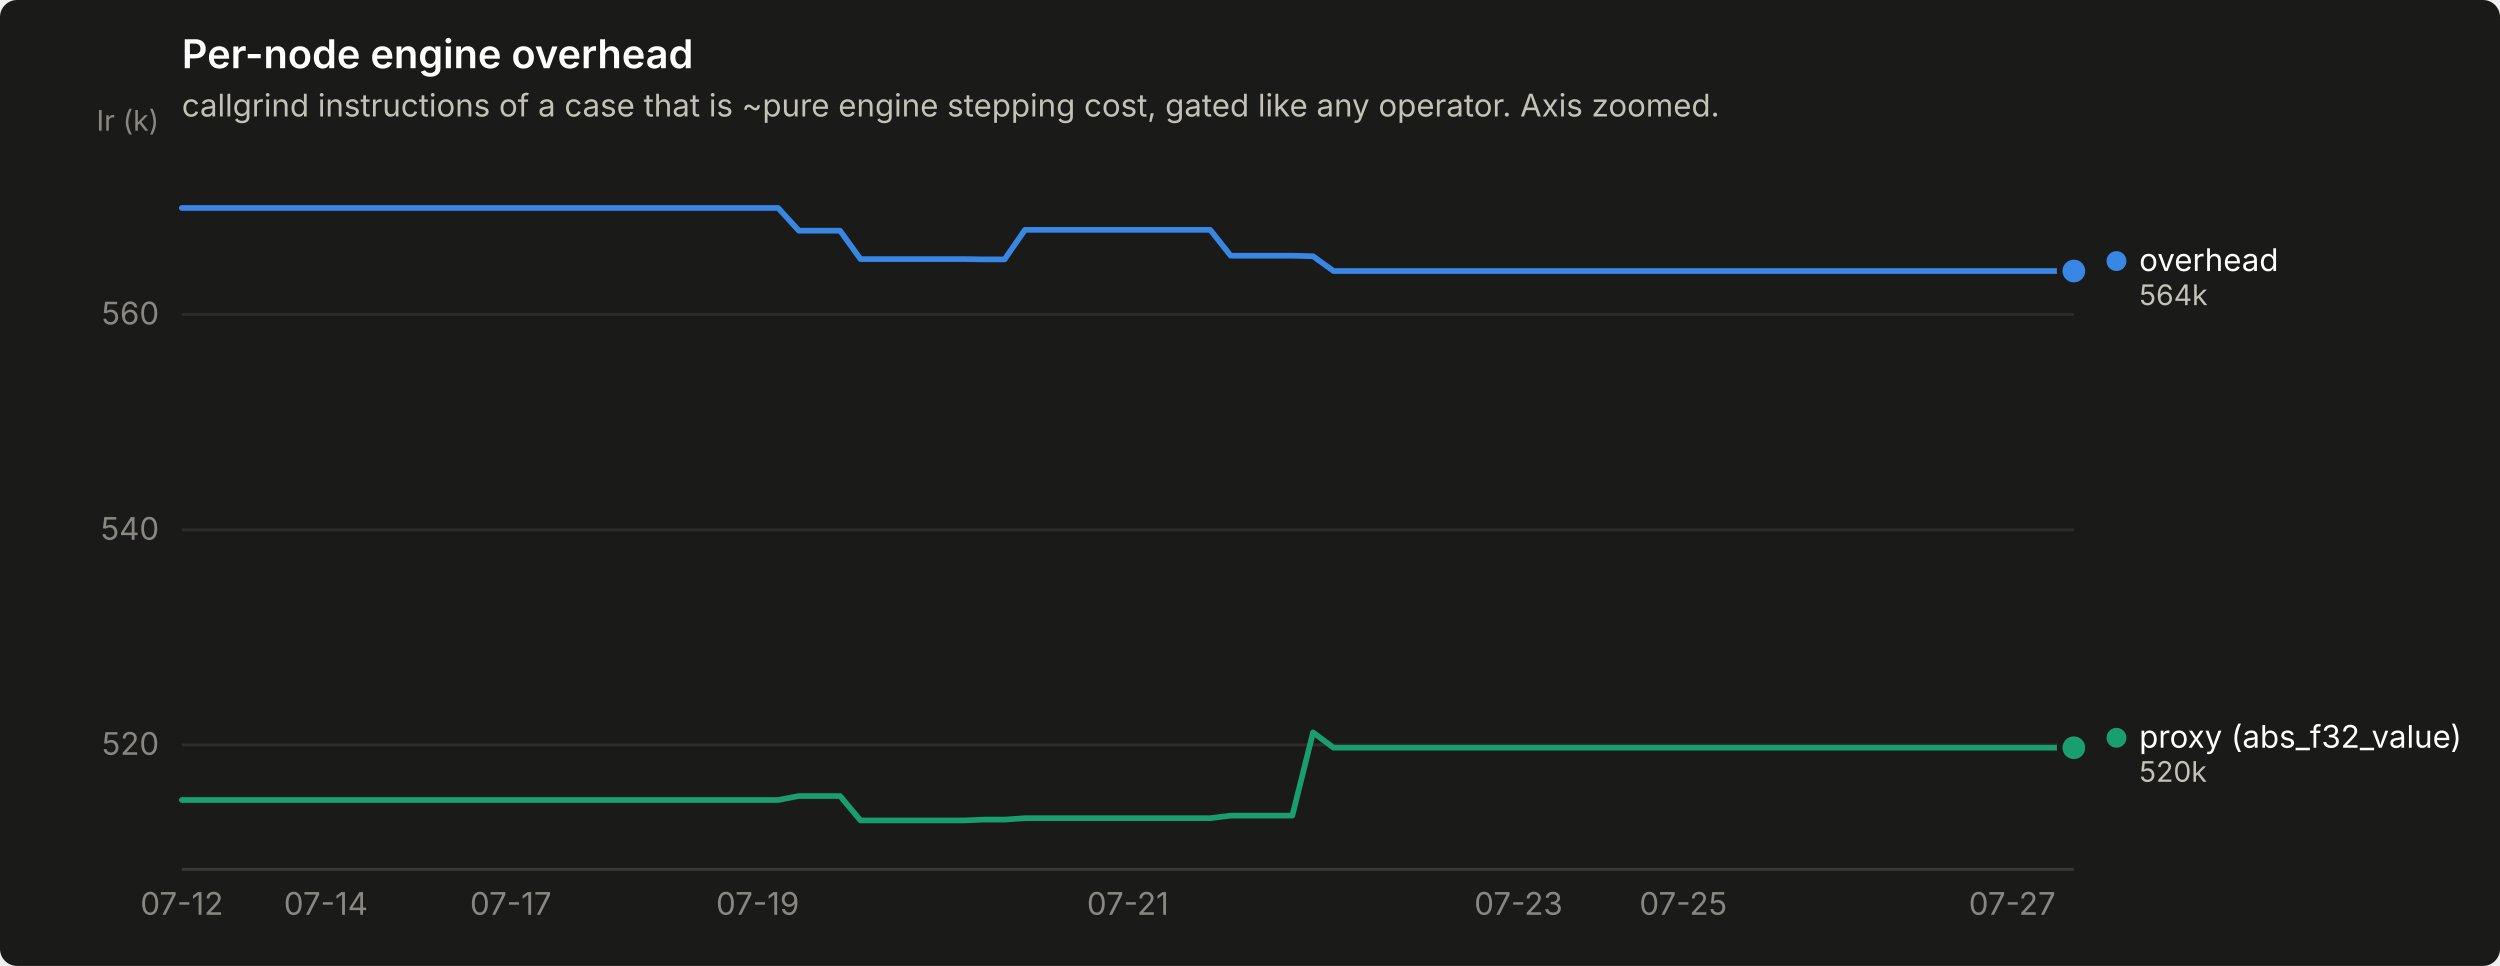
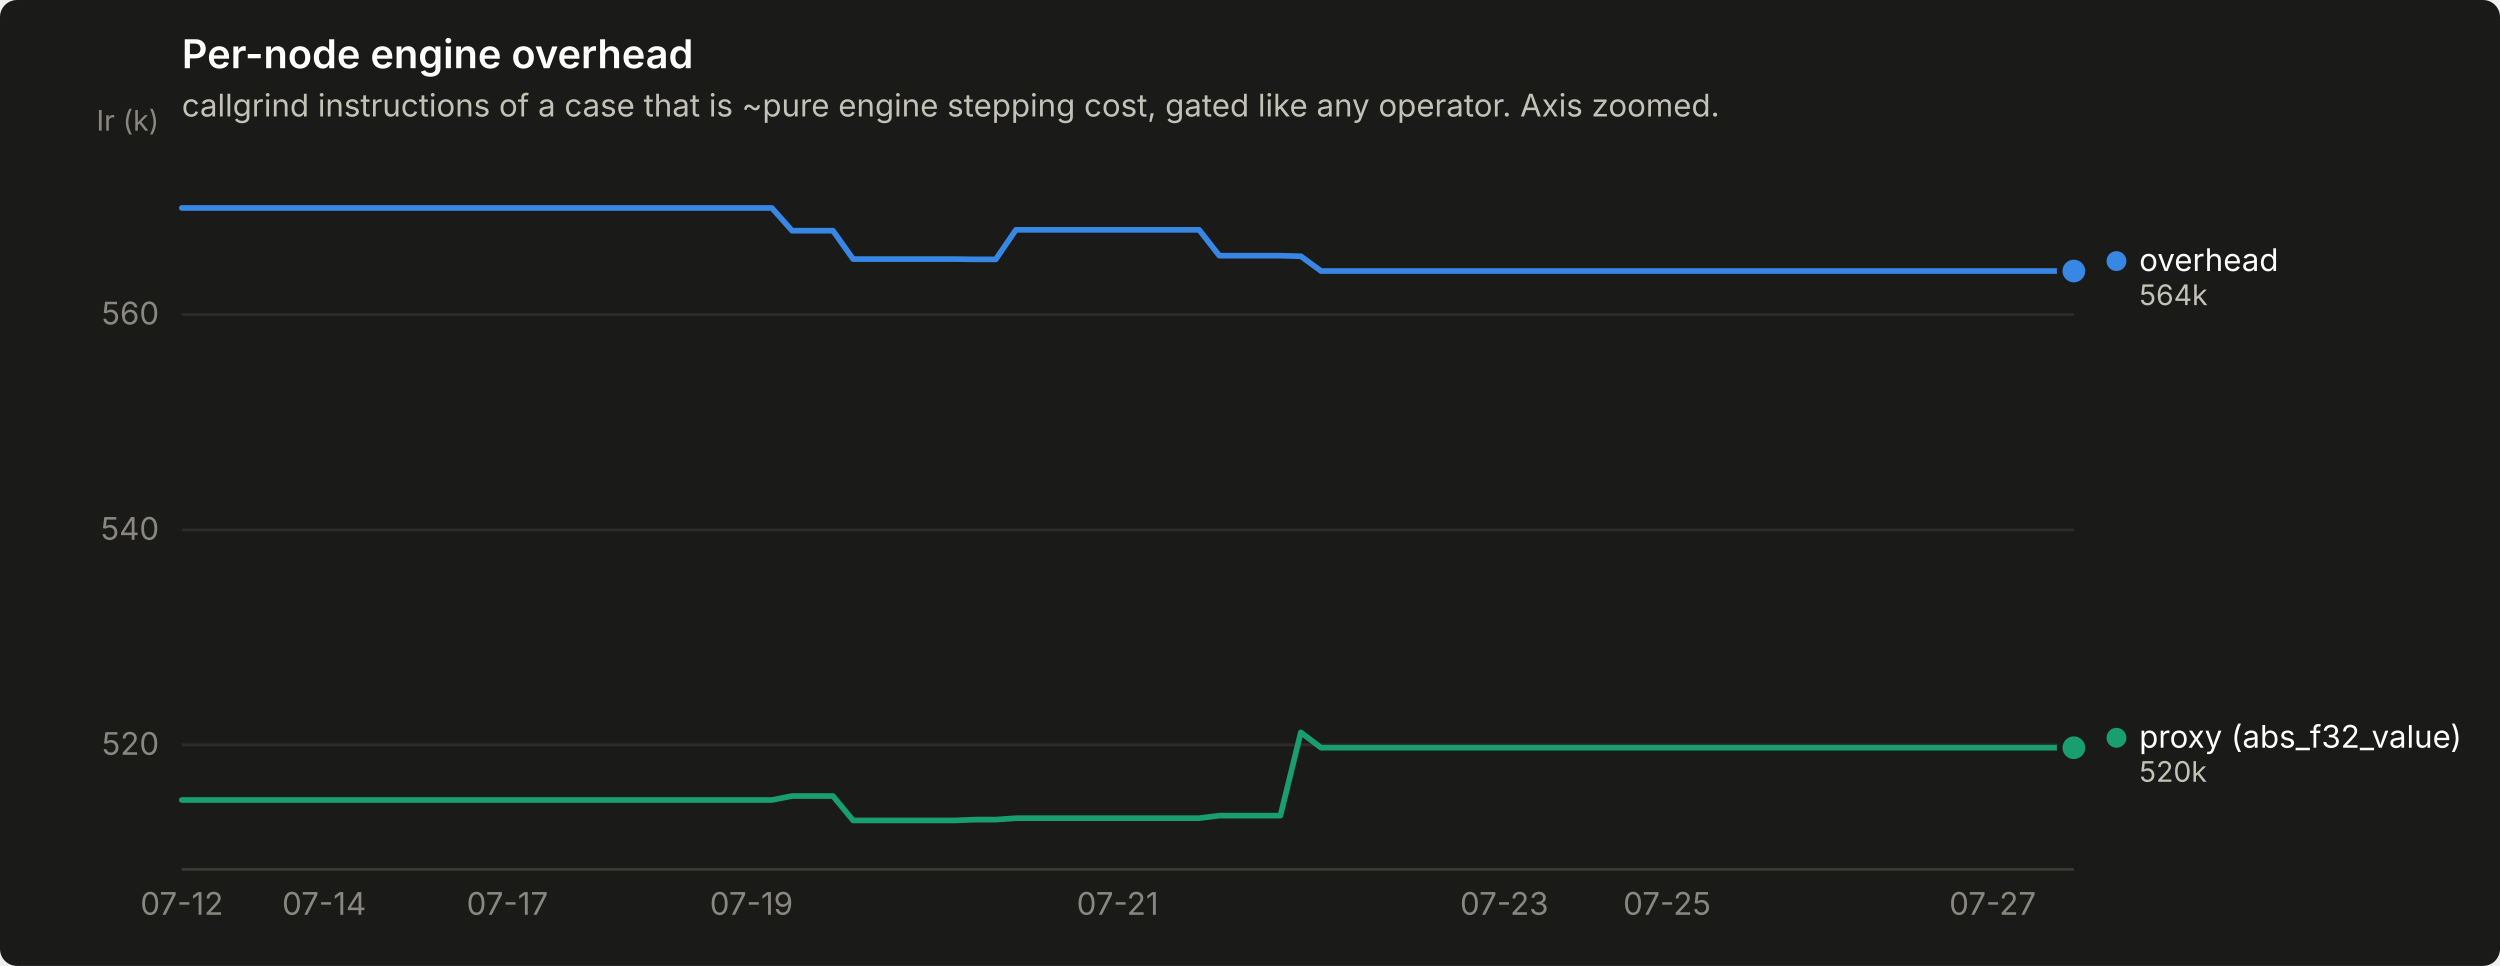
<svg xmlns="http://www.w3.org/2000/svg" width="880" height="340" viewBox="0 0 880 340" role="img" aria-label="Per-node engine overhead">
  <rect width="880" height="340" rx="6" fill="#1a1a19" />
  <text x="64" y="24" font-family="system-ui, -apple-system, &quot;Segoe UI&quot;, sans-serif" font-size="14" font-weight="600" fill="#ffffff">Per-node engine overhead</text>
  <text x="64" y="41" font-family="system-ui, -apple-system, &quot;Segoe UI&quot;, sans-serif" font-size="11" fill="#c3c2b7">callgrind instructions of a case that is ~pure engine stepping cost, gated like any operator. Axis zoomed.</text>
  <line x1="64" y1="262.2" x2="730" y2="262.2" stroke="#2c2c2a" stroke-width="1" />
  <text x="56" y="265.7" text-anchor="end" font-family="system-ui, -apple-system, &quot;Segoe UI&quot;, sans-serif" font-size="11" style="font-variant-numeric: tabular-nums" fill="#898781">520</text>
  <line x1="64" y1="186.5" x2="730" y2="186.5" stroke="#2c2c2a" stroke-width="1" />
  <text x="56" y="190.0" text-anchor="end" font-family="system-ui, -apple-system, &quot;Segoe UI&quot;, sans-serif" font-size="11" style="font-variant-numeric: tabular-nums" fill="#898781">540</text>
  <line x1="64" y1="110.7" x2="730" y2="110.7" stroke="#2c2c2a" stroke-width="1" />
  <text x="56" y="114.2" text-anchor="end" font-family="system-ui, -apple-system, &quot;Segoe UI&quot;, sans-serif" font-size="11" style="font-variant-numeric: tabular-nums" fill="#898781">560</text>
  <text x="56" y="46" text-anchor="end" font-family="system-ui, -apple-system, &quot;Segoe UI&quot;, sans-serif" font-size="10" fill="#898781">Ir (k)</text>
  <line x1="64" y1="306" x2="730" y2="306" stroke="#383835" stroke-width="1" />
  <text x="64.0" y="322" text-anchor="middle" font-family="system-ui, -apple-system, &quot;Segoe UI&quot;, sans-serif" font-size="11" style="font-variant-numeric: tabular-nums" fill="#898781">07-12</text>
-   <text x="114.7" y="322" text-anchor="middle" font-family="system-ui, -apple-system, &quot;Segoe UI&quot;, sans-serif" font-size="11" style="font-variant-numeric: tabular-nums" fill="#898781">07-14</text>
-   <text x="179.8" y="322" text-anchor="middle" font-family="system-ui, -apple-system, &quot;Segoe UI&quot;, sans-serif" font-size="11" style="font-variant-numeric: tabular-nums" fill="#898781">07-17</text>
-   <text x="266.7" y="322" text-anchor="middle" font-family="system-ui, -apple-system, &quot;Segoe UI&quot;, sans-serif" font-size="11" style="font-variant-numeric: tabular-nums" fill="#898781">07-19</text>
-   <text x="397.0" y="322" text-anchor="middle" font-family="system-ui, -apple-system, &quot;Segoe UI&quot;, sans-serif" font-size="11" style="font-variant-numeric: tabular-nums" fill="#898781">07-21</text>
-   <text x="534.5" y="322" text-anchor="middle" font-family="system-ui, -apple-system, &quot;Segoe UI&quot;, sans-serif" font-size="11" style="font-variant-numeric: tabular-nums" fill="#898781">07-23</text>
-   <text x="592.5" y="322" text-anchor="middle" font-family="system-ui, -apple-system, &quot;Segoe UI&quot;, sans-serif" font-size="11" style="font-variant-numeric: tabular-nums" fill="#898781">07-25</text>
-   <text x="708.3" y="322" text-anchor="middle" font-family="system-ui, -apple-system, &quot;Segoe UI&quot;, sans-serif" font-size="11" style="font-variant-numeric: tabular-nums" fill="#898781">07-27</text>
-   <path d="M64.0,73.2 L71.2,73.2 L78.5,73.2 L85.7,73.2 L93.0,73.2 L100.2,73.2 L107.4,73.2 L114.7,73.2 L121.9,73.2 L129.2,73.2 L136.4,73.2 L143.6,73.2 L150.9,73.2 L158.1,73.2 L165.3,73.2 L172.6,73.2 L179.8,73.2 L187.1,73.2 L194.3,73.2 L201.5,73.2 L208.8,73.2 L216.0,73.2 L223.3,73.2 L230.5,73.2 L237.7,73.2 L245.0,73.2 L252.2,73.2 L259.5,73.2 L266.7,73.2 L273.9,73.2 L281.2,81.2 L288.4,81.2 L295.7,81.2 L302.9,91.2 L310.1,91.2 L317.4,91.2 L324.6,91.2 L331.8,91.2 L339.1,91.2 L346.3,91.3 L353.6,91.3 L360.8,80.9 L368.0,80.9 L375.3,80.9 L382.5,80.9 L389.8,80.9 L397.0,80.9 L404.2,80.9 L411.5,80.9 L418.7,80.9 L426.0,80.9 L433.2,90.0 L440.4,90.0 L447.7,90.0 L454.9,90.0 L462.2,90.2 L469.4,95.4 L476.6,95.4 L483.9,95.4 L491.1,95.4 L498.3,95.4 L505.6,95.4 L512.8,95.4 L520.1,95.4 L527.3,95.4 L534.5,95.4 L541.8,95.4 L549.0,95.4 L556.3,95.4 L563.5,95.4 L570.7,95.4 L578.0,95.4 L585.2,95.4 L592.5,95.4 L599.7,95.4 L606.9,95.4 L614.2,95.4 L621.4,95.4 L628.7,95.4 L635.9,95.4 L643.1,95.4 L650.4,95.4 L657.6,95.4 L664.8,95.4 L672.1,95.4 L679.3,95.4 L686.6,95.4 L693.8,95.4 L701.0,95.4 L708.3,95.4 L715.5,95.4 L722.8,95.4 L730.0,95.4" fill="none" stroke="#3987e5" stroke-width="2" stroke-linejoin="round" stroke-linecap="round" />
+   <text x="114.1" y="322" text-anchor="middle" font-family="system-ui, -apple-system, &quot;Segoe UI&quot;, sans-serif" font-size="11" style="font-variant-numeric: tabular-nums" fill="#898781">07-14</text>
+   <text x="178.6" y="322" text-anchor="middle" font-family="system-ui, -apple-system, &quot;Segoe UI&quot;, sans-serif" font-size="11" style="font-variant-numeric: tabular-nums" fill="#898781">07-17</text>
+   <text x="264.5" y="322" text-anchor="middle" font-family="system-ui, -apple-system, &quot;Segoe UI&quot;, sans-serif" font-size="11" style="font-variant-numeric: tabular-nums" fill="#898781">07-19</text>
+   <text x="393.4" y="322" text-anchor="middle" font-family="system-ui, -apple-system, &quot;Segoe UI&quot;, sans-serif" font-size="11" style="font-variant-numeric: tabular-nums" fill="#898781">07-21</text>
+   <text x="529.5" y="322" text-anchor="middle" font-family="system-ui, -apple-system, &quot;Segoe UI&quot;, sans-serif" font-size="11" style="font-variant-numeric: tabular-nums" fill="#898781">07-23</text>
+   <text x="586.8" y="322" text-anchor="middle" font-family="system-ui, -apple-system, &quot;Segoe UI&quot;, sans-serif" font-size="11" style="font-variant-numeric: tabular-nums" fill="#898781">07-25</text>
+   <text x="701.4" y="322" text-anchor="middle" font-family="system-ui, -apple-system, &quot;Segoe UI&quot;, sans-serif" font-size="11" style="font-variant-numeric: tabular-nums" fill="#898781">07-27</text>
+   <path d="M64.0,73.2 L71.2,73.2 L78.3,73.2 L85.5,73.2 L92.6,73.2 L99.8,73.2 L107.0,73.2 L114.1,73.2 L121.3,73.2 L128.5,73.2 L135.6,73.2 L142.8,73.2 L149.9,73.2 L157.1,73.2 L164.3,73.2 L171.4,73.2 L178.6,73.2 L185.7,73.2 L192.9,73.2 L200.1,73.2 L207.2,73.2 L214.4,73.2 L221.5,73.2 L228.7,73.2 L235.9,73.2 L243.0,73.2 L250.2,73.2 L257.4,73.2 L264.5,73.2 L271.7,73.2 L278.8,81.2 L286.0,81.2 L293.2,81.2 L300.3,91.2 L307.5,91.2 L314.6,91.2 L321.8,91.2 L329.0,91.2 L336.1,91.2 L343.3,91.3 L350.5,91.3 L357.6,80.9 L364.8,80.9 L371.9,80.9 L379.1,80.9 L386.3,80.9 L393.4,80.9 L400.6,80.9 L407.7,80.9 L414.9,80.9 L422.1,80.9 L429.2,90.0 L436.4,90.0 L443.5,90.0 L450.7,90.0 L457.9,90.2 L465.0,95.4 L472.2,95.4 L479.4,95.4 L486.5,95.4 L493.7,95.4 L500.8,95.4 L508.0,95.4 L515.2,95.4 L522.3,95.4 L529.5,95.4 L536.6,95.4 L543.8,95.4 L551.0,95.4 L558.1,95.4 L565.3,95.4 L572.5,95.4 L579.6,95.4 L586.8,95.4 L593.9,95.4 L601.1,95.4 L608.3,95.4 L615.4,95.4 L622.6,95.4 L629.7,95.4 L636.9,95.4 L644.1,95.4 L651.2,95.4 L658.4,95.4 L665.5,95.4 L672.7,95.4 L679.9,95.4 L687.0,95.4 L694.2,95.4 L701.4,95.4 L708.5,95.4 L715.7,95.4 L722.8,95.4 L730.0,95.4" fill="none" stroke="#3987e5" stroke-width="2" stroke-linejoin="round" stroke-linecap="round" />
  <circle cx="730.0" cy="95.4" r="6" fill="#1a1a19" />
  <circle cx="730.0" cy="95.4" r="4" fill="#3987e5" />
-   <path d="M64.0,281.6 L71.2,281.6 L78.5,281.6 L85.7,281.6 L93.0,281.6 L100.2,281.6 L107.4,281.6 L114.7,281.6 L121.9,281.6 L129.2,281.6 L136.4,281.6 L143.6,281.6 L150.9,281.6 L158.1,281.6 L165.3,281.6 L172.6,281.6 L179.8,281.6 L187.1,281.6 L194.3,281.6 L201.5,281.6 L208.8,281.6 L216.0,281.6 L223.3,281.6 L230.5,281.6 L237.7,281.6 L245.0,281.6 L252.2,281.6 L259.5,281.6 L266.7,281.6 L273.9,281.6 L281.2,280.2 L288.4,280.2 L295.7,280.2 L302.9,288.8 L310.1,288.8 L317.4,288.8 L324.6,288.8 L331.8,288.8 L339.1,288.8 L346.3,288.5 L353.6,288.5 L360.8,288.0 L368.0,288.0 L375.3,288.0 L382.5,288.0 L389.8,288.0 L397.0,288.0 L404.2,288.0 L411.5,288.0 L418.7,288.0 L426.0,288.0 L433.2,287.1 L440.4,287.1 L447.7,287.1 L454.9,287.1 L462.2,257.8 L469.4,263.2 L476.6,263.2 L483.9,263.2 L491.1,263.2 L498.3,263.2 L505.6,263.2 L512.8,263.2 L520.1,263.2 L527.3,263.2 L534.5,263.2 L541.8,263.2 L549.0,263.2 L556.3,263.2 L563.5,263.2 L570.7,263.2 L578.0,263.2 L585.2,263.2 L592.5,263.2 L599.7,263.2 L606.9,263.2 L614.2,263.2 L621.4,263.2 L628.7,263.2 L635.9,263.2 L643.1,263.2 L650.4,263.2 L657.6,263.2 L664.8,263.2 L672.1,263.2 L679.3,263.2 L686.6,263.2 L693.8,263.2 L701.0,263.2 L708.3,263.2 L715.5,263.2 L722.8,263.2 L730.0,263.2" fill="none" stroke="#199e70" stroke-width="2" stroke-linejoin="round" stroke-linecap="round" />
+   <path d="M64.0,281.6 L71.2,281.6 L78.3,281.6 L85.5,281.6 L92.6,281.6 L99.8,281.6 L107.0,281.6 L114.1,281.6 L121.3,281.6 L128.5,281.6 L135.6,281.6 L142.8,281.6 L149.9,281.6 L157.1,281.6 L164.3,281.6 L171.4,281.6 L178.6,281.6 L185.7,281.6 L192.9,281.6 L200.1,281.6 L207.2,281.6 L214.4,281.6 L221.5,281.6 L228.7,281.6 L235.9,281.6 L243.0,281.6 L250.2,281.6 L257.4,281.6 L264.5,281.6 L271.7,281.6 L278.8,280.2 L286.0,280.2 L293.2,280.2 L300.3,288.8 L307.5,288.8 L314.6,288.8 L321.8,288.8 L329.0,288.8 L336.1,288.8 L343.3,288.5 L350.5,288.5 L357.6,288.0 L364.8,288.0 L371.9,288.0 L379.1,288.0 L386.3,288.0 L393.4,288.0 L400.6,288.0 L407.7,288.0 L414.9,288.0 L422.1,288.0 L429.2,287.1 L436.4,287.1 L443.5,287.1 L450.7,287.1 L457.9,257.8 L465.0,263.2 L472.2,263.2 L479.4,263.2 L486.5,263.2 L493.7,263.2 L500.8,263.2 L508.0,263.2 L515.2,263.2 L522.3,263.2 L529.5,263.2 L536.6,263.2 L543.8,263.2 L551.0,263.2 L558.1,263.2 L565.3,263.2 L572.5,263.2 L579.6,263.2 L586.8,263.2 L593.9,263.2 L601.1,263.2 L608.3,263.2 L615.4,263.2 L622.6,263.2 L629.7,263.2 L636.9,263.2 L644.1,263.2 L651.2,263.2 L658.4,263.2 L665.5,263.2 L672.7,263.2 L679.9,263.2 L687.0,263.2 L694.2,263.2 L701.4,263.2 L708.5,263.2 L715.7,263.2 L722.8,263.2 L730.0,263.2" fill="none" stroke="#199e70" stroke-width="2" stroke-linejoin="round" stroke-linecap="round" />
  <circle cx="730.0" cy="263.2" r="6" fill="#1a1a19" />
  <circle cx="730.0" cy="263.2" r="4" fill="#199e70" />
  <circle cx="745.0" cy="91.9" r="3.5" fill="#3987e5" />
  <text x="753.0" y="95.4" font-family="system-ui, -apple-system, &quot;Segoe UI&quot;, sans-serif" font-size="11" fill="#ffffff">overhead</text>
  <text x="753.0" y="107.4" font-family="system-ui, -apple-system, &quot;Segoe UI&quot;, sans-serif" font-size="10" style="font-variant-numeric: tabular-nums" fill="#c3c2b7">564k</text>
  <circle cx="745.0" cy="259.7" r="3.5" fill="#199e70" />
  <text x="753.0" y="263.2" font-family="system-ui, -apple-system, &quot;Segoe UI&quot;, sans-serif" font-size="11" fill="#ffffff">proxy (abs_f32_value)</text>
  <text x="753.0" y="275.2" font-family="system-ui, -apple-system, &quot;Segoe UI&quot;, sans-serif" font-size="10" style="font-variant-numeric: tabular-nums" fill="#c3c2b7">520k</text>
</svg>
